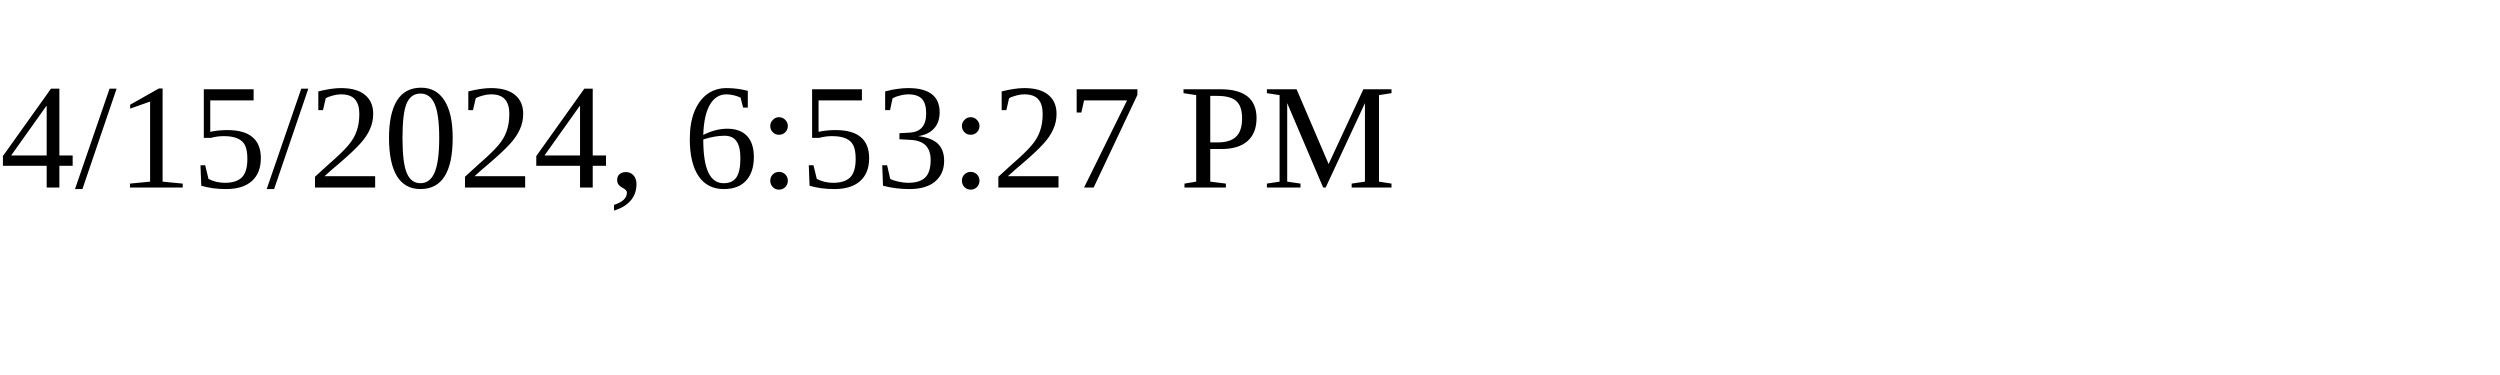
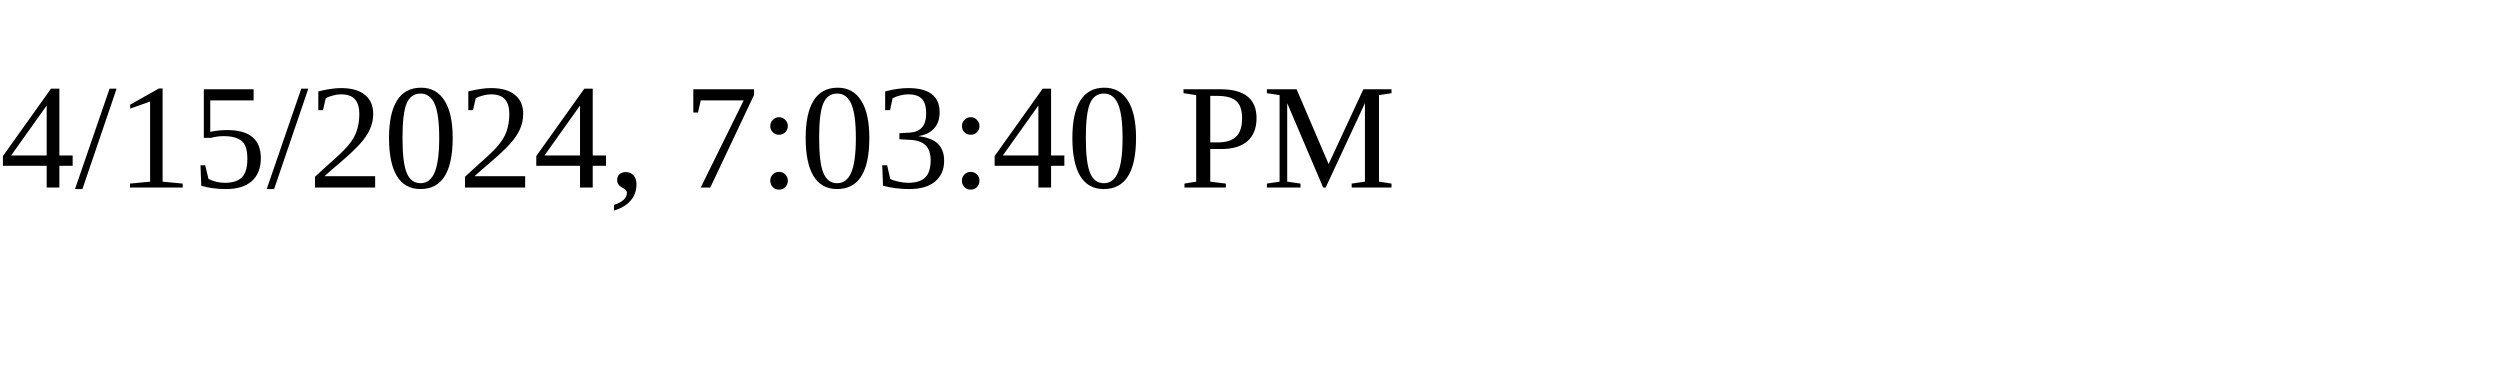
<svg xmlns="http://www.w3.org/2000/svg" height="30" width="200">
-   <text x="0" y="15">4/15/2024, 6:53:27 PM</text>
+   <text x="0" y="15">4/15/2024, 7:03:40 PM</text>
</svg>
